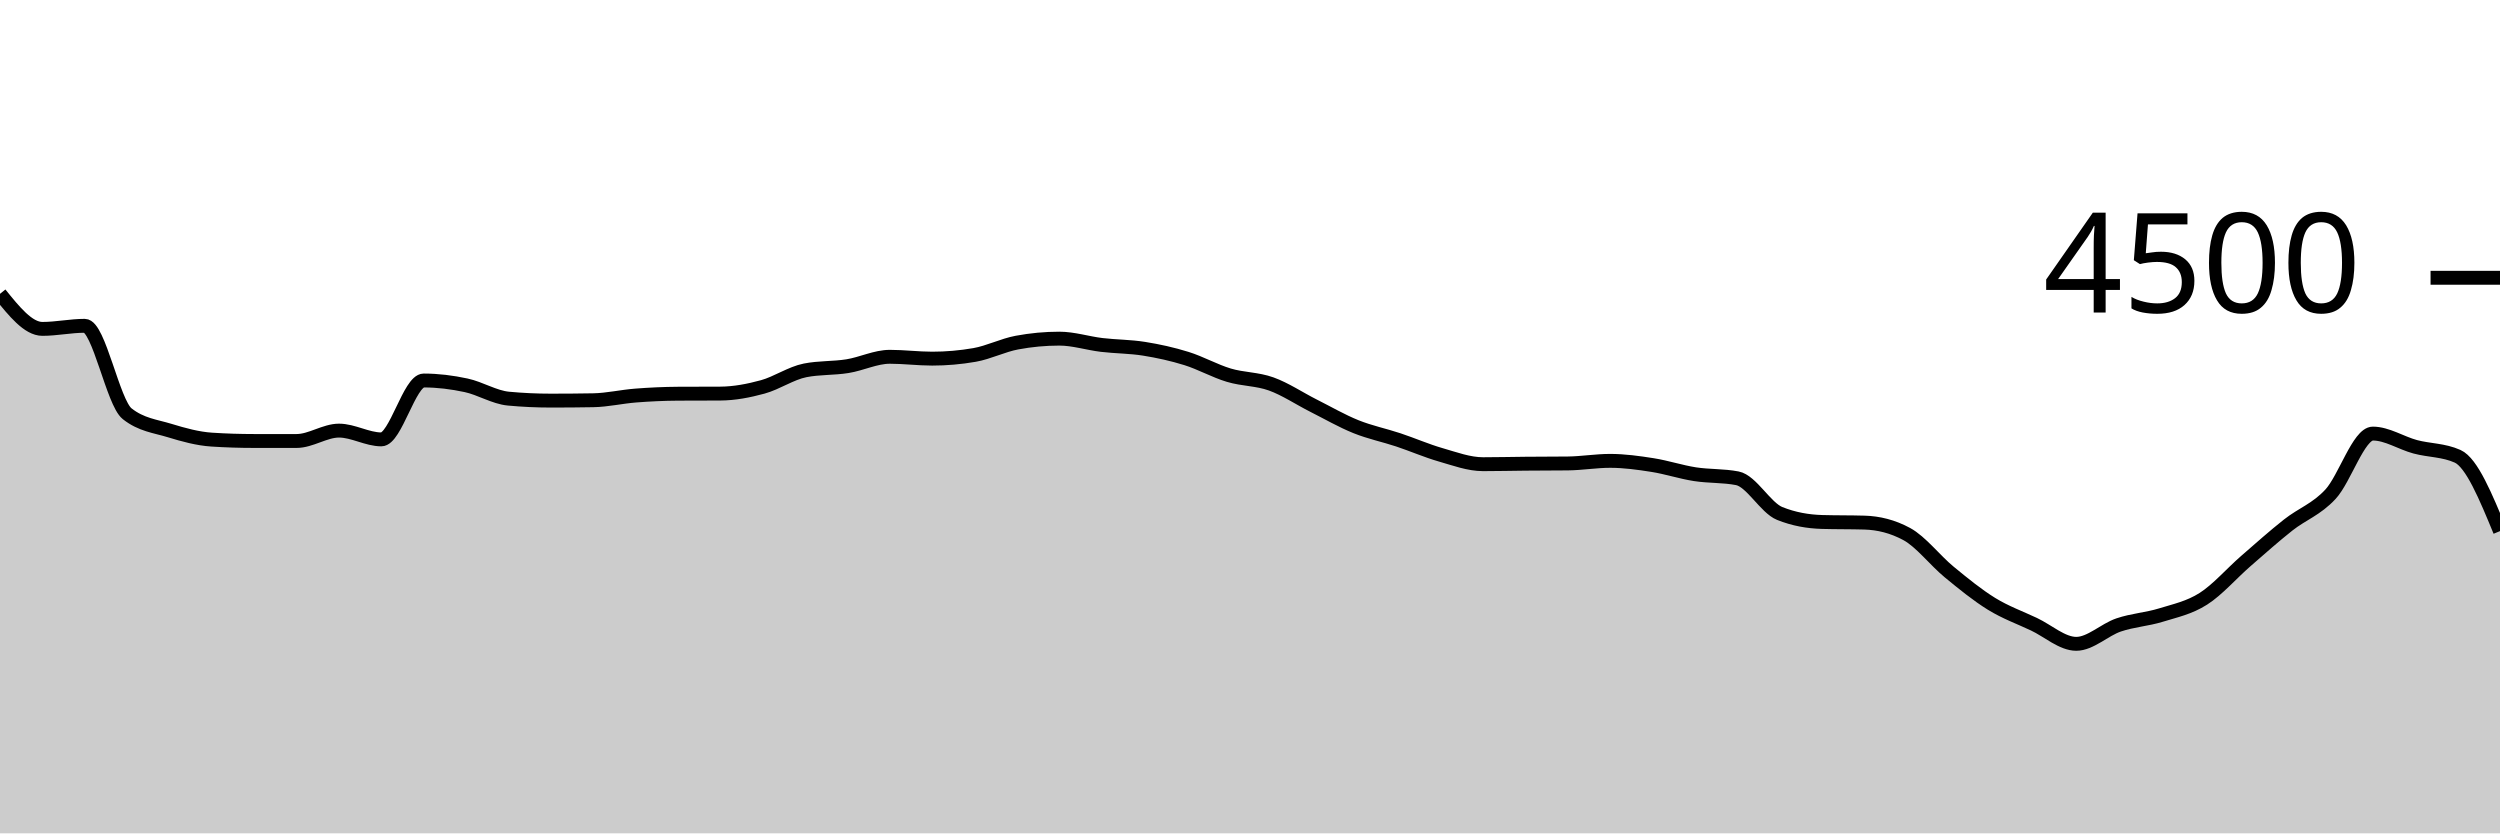
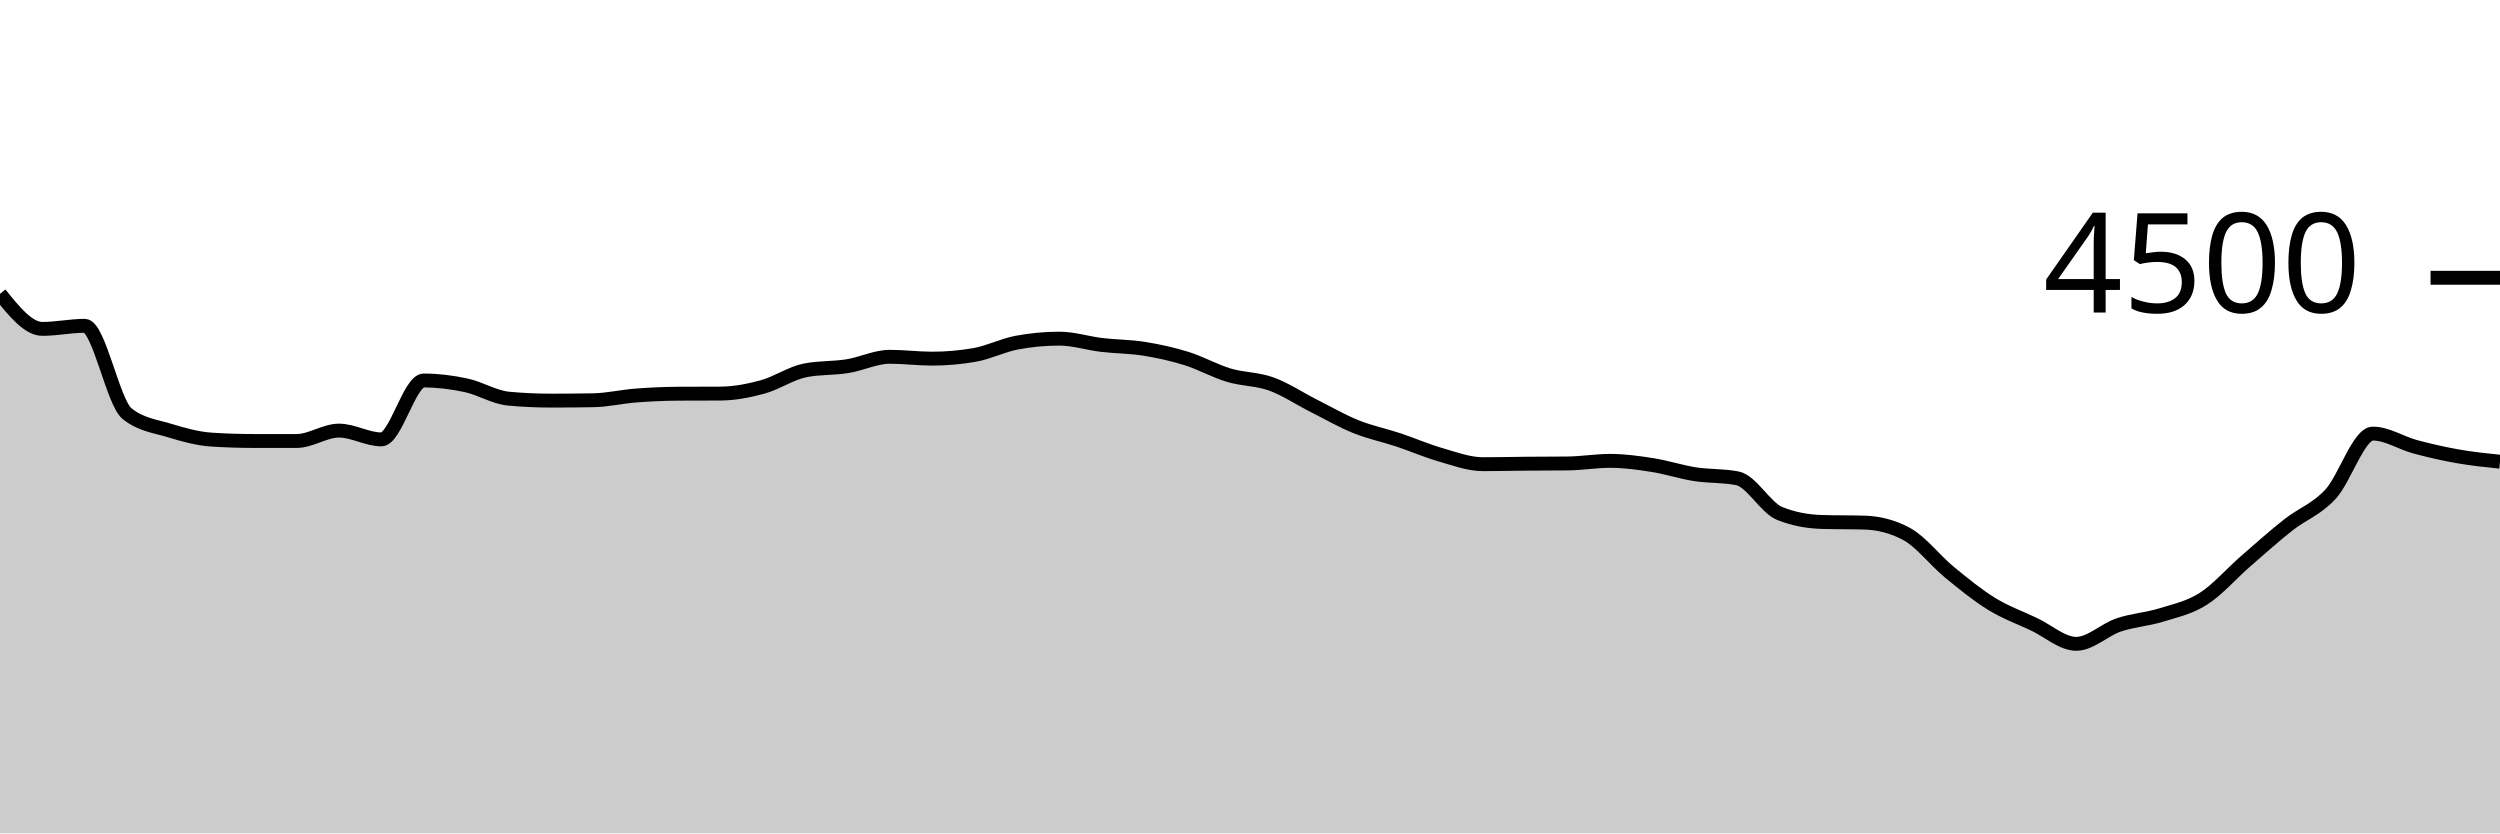
<svg xmlns="http://www.w3.org/2000/svg" viewBox="0 0 180 60">
  <g transform="translate(0,20)">
-     <path class="area" fill="rgba(0, 0, 0, 0.2)" d="M0,1.156C1.017,2.418,2.034,3.68,3.051,3.68C4.068,3.68,5.085,3.458,6.102,3.458C7.119,3.458,8.136,8.981,9.153,9.787C10.169,10.593,11.186,10.684,12.203,10.996C13.22,11.307,14.237,11.588,15.254,11.653C16.271,11.719,17.288,11.751,18.305,11.751C19.322,11.751,20.339,11.751,21.356,11.751C22.373,11.751,23.39,11.004,24.407,11.004C25.424,11.004,26.441,11.636,27.458,11.636C28.475,11.636,29.492,7.396,30.508,7.396C31.525,7.396,32.542,7.524,33.559,7.742C34.576,7.96,35.593,8.607,36.61,8.702C37.627,8.797,38.644,8.844,39.661,8.844C40.678,8.844,41.695,8.836,42.712,8.818C43.729,8.8,44.746,8.559,45.763,8.48C46.78,8.401,47.797,8.353,48.814,8.347C49.831,8.341,50.847,8.344,51.864,8.338C52.881,8.332,53.898,8.136,54.915,7.858C55.932,7.579,56.949,6.868,57.966,6.667C58.983,6.465,60,6.527,61.017,6.364C62.034,6.201,63.051,5.689,64.068,5.689C65.085,5.689,66.102,5.822,67.119,5.822C68.136,5.822,69.153,5.733,70.169,5.556C71.186,5.378,72.203,4.856,73.22,4.667C74.237,4.477,75.254,4.382,76.271,4.382C77.288,4.382,78.305,4.714,79.322,4.836C80.339,4.957,81.356,4.948,82.373,5.111C83.39,5.274,84.407,5.496,85.424,5.813C86.441,6.13,87.458,6.708,88.475,7.013C89.492,7.319,90.508,7.279,91.525,7.644C92.542,8.01,93.559,8.696,94.576,9.209C95.593,9.721,96.61,10.31,97.627,10.72C98.644,11.13,99.661,11.333,100.678,11.671C101.695,12.009,102.712,12.455,103.729,12.747C104.746,13.039,105.763,13.422,106.78,13.422C107.797,13.422,108.814,13.396,109.831,13.387C110.847,13.378,111.864,13.381,112.881,13.369C113.898,13.357,114.915,13.182,115.932,13.182C116.949,13.182,117.966,13.324,118.983,13.484C120,13.644,121.017,13.984,122.034,14.142C123.051,14.301,124.068,14.24,125.085,14.436C126.102,14.631,127.119,16.56,128.136,16.969C129.153,17.378,130.169,17.553,131.186,17.582C132.203,17.612,133.22,17.597,134.237,17.627C135.254,17.656,136.271,17.902,137.288,18.453C138.305,19.004,139.322,20.345,140.339,21.182C141.356,22.019,142.373,22.849,143.39,23.476C144.407,24.102,145.424,24.462,146.441,24.942C147.458,25.422,148.475,26.356,149.492,26.356C150.508,26.356,151.525,25.341,152.542,24.996C153.559,24.65,154.576,24.599,155.593,24.284C156.61,23.97,157.627,23.759,158.644,23.111C159.661,22.464,160.678,21.284,161.695,20.4C162.712,19.516,163.729,18.607,164.746,17.804C165.763,17.001,166.78,16.68,167.797,15.582C168.814,14.484,169.831,11.218,170.847,11.218C171.864,11.218,172.881,11.896,173.898,12.169C174.915,12.441,175.932,12.397,176.949,12.853C177.966,13.31,178.983,15.775,180,18.24L180,40C178.983,40,177.966,40,176.949,40C175.932,40,174.915,40,173.898,40C172.881,40,171.864,40,170.847,40C169.831,40,168.814,40,167.797,40C166.78,40,165.763,40,164.746,40C163.729,40,162.712,40,161.695,40C160.678,40,159.661,40,158.644,40C157.627,40,156.61,40,155.593,40C154.576,40,153.559,40,152.542,40C151.525,40,150.508,40,149.492,40C148.475,40,147.458,40,146.441,40C145.424,40,144.407,40,143.39,40C142.373,40,141.356,40,140.339,40C139.322,40,138.305,40,137.288,40C136.271,40,135.254,40,134.237,40C133.22,40,132.203,40,131.186,40C130.169,40,129.153,40,128.136,40C127.119,40,126.102,40,125.085,40C124.068,40,123.051,40,122.034,40C121.017,40,120,40,118.983,40C117.966,40,116.949,40,115.932,40C114.915,40,113.898,40,112.881,40C111.864,40,110.847,40,109.831,40C108.814,40,107.797,40,106.78,40C105.763,40,104.746,40,103.729,40C102.712,40,101.695,40,100.678,40C99.661,40,98.644,40,97.627,40C96.61,40,95.593,40,94.576,40C93.559,40,92.542,40,91.525,40C90.508,40,89.492,40,88.475,40C87.458,40,86.441,40,85.424,40C84.407,40,83.39,40,82.373,40C81.356,40,80.339,40,79.322,40C78.305,40,77.288,40,76.271,40C75.254,40,74.237,40,73.22,40C72.203,40,71.186,40,70.169,40C69.153,40,68.136,40,67.119,40C66.102,40,65.085,40,64.068,40C63.051,40,62.034,40,61.017,40C60,40,58.983,40,57.966,40C56.949,40,55.932,40,54.915,40C53.898,40,52.881,40,51.864,40C50.847,40,49.831,40,48.814,40C47.797,40,46.78,40,45.763,40C44.746,40,43.729,40,42.712,40C41.695,40,40.678,40,39.661,40C38.644,40,37.627,40,36.61,40C35.593,40,34.576,40,33.559,40C32.542,40,31.525,40,30.508,40C29.492,40,28.475,40,27.458,40C26.441,40,25.424,40,24.407,40C23.39,40,22.373,40,21.356,40C20.339,40,19.322,40,18.305,40C17.288,40,16.271,40,15.254,40C14.237,40,13.22,40,12.203,40C11.186,40,10.169,40,9.153,40C8.136,40,7.119,40,6.102,40C5.085,40,4.068,40,3.051,40C2.034,40,1.017,40,0,40Z" />
-     <path class="line" stroke="black" fill="none" d="M0,1.156C1.017,2.418,2.034,3.68,3.051,3.68C4.068,3.68,5.085,3.458,6.102,3.458C7.119,3.458,8.136,8.981,9.153,9.787C10.169,10.593,11.186,10.684,12.203,10.996C13.22,11.307,14.237,11.588,15.254,11.653C16.271,11.719,17.288,11.751,18.305,11.751C19.322,11.751,20.339,11.751,21.356,11.751C22.373,11.751,23.39,11.004,24.407,11.004C25.424,11.004,26.441,11.636,27.458,11.636C28.475,11.636,29.492,7.396,30.508,7.396C31.525,7.396,32.542,7.524,33.559,7.742C34.576,7.96,35.593,8.607,36.61,8.702C37.627,8.797,38.644,8.844,39.661,8.844C40.678,8.844,41.695,8.836,42.712,8.818C43.729,8.8,44.746,8.559,45.763,8.48C46.78,8.401,47.797,8.353,48.814,8.347C49.831,8.341,50.847,8.344,51.864,8.338C52.881,8.332,53.898,8.136,54.915,7.858C55.932,7.579,56.949,6.868,57.966,6.667C58.983,6.465,60,6.527,61.017,6.364C62.034,6.201,63.051,5.689,64.068,5.689C65.085,5.689,66.102,5.822,67.119,5.822C68.136,5.822,69.153,5.733,70.169,5.556C71.186,5.378,72.203,4.856,73.22,4.667C74.237,4.477,75.254,4.382,76.271,4.382C77.288,4.382,78.305,4.714,79.322,4.836C80.339,4.957,81.356,4.948,82.373,5.111C83.39,5.274,84.407,5.496,85.424,5.813C86.441,6.13,87.458,6.708,88.475,7.013C89.492,7.319,90.508,7.279,91.525,7.644C92.542,8.01,93.559,8.696,94.576,9.209C95.593,9.721,96.61,10.31,97.627,10.72C98.644,11.13,99.661,11.333,100.678,11.671C101.695,12.009,102.712,12.455,103.729,12.747C104.746,13.039,105.763,13.422,106.78,13.422C107.797,13.422,108.814,13.396,109.831,13.387C110.847,13.378,111.864,13.381,112.881,13.369C113.898,13.357,114.915,13.182,115.932,13.182C116.949,13.182,117.966,13.324,118.983,13.484C120,13.644,121.017,13.984,122.034,14.142C123.051,14.301,124.068,14.24,125.085,14.436C126.102,14.631,127.119,16.56,128.136,16.969C129.153,17.378,130.169,17.553,131.186,17.582C132.203,17.612,133.22,17.597,134.237,17.627C135.254,17.656,136.271,17.902,137.288,18.453C138.305,19.004,139.322,20.345,140.339,21.182C141.356,22.019,142.373,22.849,143.39,23.476C144.407,24.102,145.424,24.462,146.441,24.942C147.458,25.422,148.475,26.356,149.492,26.356C150.508,26.356,151.525,25.341,152.542,24.996C153.559,24.65,154.576,24.599,155.593,24.284C156.61,23.97,157.627,23.759,158.644,23.111C159.661,22.464,160.678,21.284,161.695,20.4C162.712,19.516,163.729,18.607,164.746,17.804C165.763,17.001,166.78,16.68,167.797,15.582C168.814,14.484,169.831,11.218,170.847,11.218C171.864,11.218,172.881,11.896,173.898,12.169C174.915,12.441,175.932,12.397,176.949,12.853C177.966,13.31,178.983,15.775,180,18.24" />
+     <path class="area" fill="rgba(0, 0, 0, 0.2)" d="M0,1.156C1.017,2.418,2.034,3.68,3.051,3.68C4.068,3.68,5.085,3.458,6.102,3.458C7.119,3.458,8.136,8.981,9.153,9.787C10.169,10.593,11.186,10.684,12.203,10.996C13.22,11.307,14.237,11.588,15.254,11.653C16.271,11.719,17.288,11.751,18.305,11.751C19.322,11.751,20.339,11.751,21.356,11.751C22.373,11.751,23.39,11.004,24.407,11.004C25.424,11.004,26.441,11.636,27.458,11.636C28.475,11.636,29.492,7.396,30.508,7.396C31.525,7.396,32.542,7.524,33.559,7.742C34.576,7.96,35.593,8.607,36.61,8.702C37.627,8.797,38.644,8.844,39.661,8.844C40.678,8.844,41.695,8.836,42.712,8.818C43.729,8.8,44.746,8.559,45.763,8.48C46.78,8.401,47.797,8.353,48.814,8.347C49.831,8.341,50.847,8.344,51.864,8.338C52.881,8.332,53.898,8.136,54.915,7.858C55.932,7.579,56.949,6.868,57.966,6.667C58.983,6.465,60,6.527,61.017,6.364C62.034,6.201,63.051,5.689,64.068,5.689C65.085,5.689,66.102,5.822,67.119,5.822C68.136,5.822,69.153,5.733,70.169,5.556C71.186,5.378,72.203,4.856,73.22,4.667C74.237,4.477,75.254,4.382,76.271,4.382C77.288,4.382,78.305,4.714,79.322,4.836C80.339,4.957,81.356,4.948,82.373,5.111C83.39,5.274,84.407,5.496,85.424,5.813C86.441,6.13,87.458,6.708,88.475,7.013C89.492,7.319,90.508,7.279,91.525,7.644C92.542,8.01,93.559,8.696,94.576,9.209C95.593,9.721,96.61,10.31,97.627,10.72C98.644,11.13,99.661,11.333,100.678,11.671C101.695,12.009,102.712,12.455,103.729,12.747C104.746,13.039,105.763,13.422,106.78,13.422C107.797,13.422,108.814,13.396,109.831,13.387C110.847,13.378,111.864,13.381,112.881,13.369C113.898,13.357,114.915,13.182,115.932,13.182C116.949,13.182,117.966,13.324,118.983,13.484C120,13.644,121.017,13.984,122.034,14.142C123.051,14.301,124.068,14.24,125.085,14.436C126.102,14.631,127.119,16.56,128.136,16.969C129.153,17.378,130.169,17.553,131.186,17.582C132.203,17.612,133.22,17.597,134.237,17.627C135.254,17.656,136.271,17.902,137.288,18.453C138.305,19.004,139.322,20.345,140.339,21.182C141.356,22.019,142.373,22.849,143.39,23.476C144.407,24.102,145.424,24.462,146.441,24.942C147.458,25.422,148.475,26.356,149.492,26.356C150.508,26.356,151.525,25.341,152.542,24.996C153.559,24.65,154.576,24.599,155.593,24.284C156.61,23.97,157.627,23.759,158.644,23.111C159.661,22.464,160.678,21.284,161.695,20.4C162.712,19.516,163.729,18.607,164.746,17.804C165.763,17.001,166.78,16.68,167.797,15.582C168.814,14.484,169.831,11.218,170.847,11.218C171.864,11.218,172.881,11.896,173.898,12.169C174.915,12.441,175.932,12.674,176.949,12.853C177.966,13.033,178.983,13.139,180,13.244L180,40C178.983,40,177.966,40,176.949,40C175.932,40,174.915,40,173.898,40C172.881,40,171.864,40,170.847,40C169.831,40,168.814,40,167.797,40C166.78,40,165.763,40,164.746,40C163.729,40,162.712,40,161.695,40C160.678,40,159.661,40,158.644,40C157.627,40,156.61,40,155.593,40C154.576,40,153.559,40,152.542,40C151.525,40,150.508,40,149.492,40C148.475,40,147.458,40,146.441,40C145.424,40,144.407,40,143.39,40C142.373,40,141.356,40,140.339,40C139.322,40,138.305,40,137.288,40C136.271,40,135.254,40,134.237,40C133.22,40,132.203,40,131.186,40C130.169,40,129.153,40,128.136,40C127.119,40,126.102,40,125.085,40C124.068,40,123.051,40,122.034,40C121.017,40,120,40,118.983,40C117.966,40,116.949,40,115.932,40C114.915,40,113.898,40,112.881,40C111.864,40,110.847,40,109.831,40C108.814,40,107.797,40,106.78,40C105.763,40,104.746,40,103.729,40C102.712,40,101.695,40,100.678,40C99.661,40,98.644,40,97.627,40C96.61,40,95.593,40,94.576,40C93.559,40,92.542,40,91.525,40C90.508,40,89.492,40,88.475,40C87.458,40,86.441,40,85.424,40C84.407,40,83.39,40,82.373,40C81.356,40,80.339,40,79.322,40C78.305,40,77.288,40,76.271,40C75.254,40,74.237,40,73.22,40C72.203,40,71.186,40,70.169,40C69.153,40,68.136,40,67.119,40C66.102,40,65.085,40,64.068,40C63.051,40,62.034,40,61.017,40C60,40,58.983,40,57.966,40C56.949,40,55.932,40,54.915,40C53.898,40,52.881,40,51.864,40C50.847,40,49.831,40,48.814,40C47.797,40,46.78,40,45.763,40C44.746,40,43.729,40,42.712,40C41.695,40,40.678,40,39.661,40C38.644,40,37.627,40,36.61,40C35.593,40,34.576,40,33.559,40C32.542,40,31.525,40,30.508,40C29.492,40,28.475,40,27.458,40C26.441,40,25.424,40,24.407,40C23.39,40,22.373,40,21.356,40C20.339,40,19.322,40,18.305,40C17.288,40,16.271,40,15.254,40C14.237,40,13.22,40,12.203,40C11.186,40,10.169,40,9.153,40C8.136,40,7.119,40,6.102,40C5.085,40,4.068,40,3.051,40C2.034,40,1.017,40,0,40Z" />
+     <path class="line" stroke="black" fill="none" d="M0,1.156C1.017,2.418,2.034,3.68,3.051,3.68C4.068,3.68,5.085,3.458,6.102,3.458C7.119,3.458,8.136,8.981,9.153,9.787C10.169,10.593,11.186,10.684,12.203,10.996C13.22,11.307,14.237,11.588,15.254,11.653C16.271,11.719,17.288,11.751,18.305,11.751C19.322,11.751,20.339,11.751,21.356,11.751C22.373,11.751,23.39,11.004,24.407,11.004C25.424,11.004,26.441,11.636,27.458,11.636C28.475,11.636,29.492,7.396,30.508,7.396C31.525,7.396,32.542,7.524,33.559,7.742C34.576,7.96,35.593,8.607,36.61,8.702C37.627,8.797,38.644,8.844,39.661,8.844C40.678,8.844,41.695,8.836,42.712,8.818C43.729,8.8,44.746,8.559,45.763,8.48C46.78,8.401,47.797,8.353,48.814,8.347C49.831,8.341,50.847,8.344,51.864,8.338C52.881,8.332,53.898,8.136,54.915,7.858C55.932,7.579,56.949,6.868,57.966,6.667C58.983,6.465,60,6.527,61.017,6.364C62.034,6.201,63.051,5.689,64.068,5.689C65.085,5.689,66.102,5.822,67.119,5.822C68.136,5.822,69.153,5.733,70.169,5.556C71.186,5.378,72.203,4.856,73.22,4.667C74.237,4.477,75.254,4.382,76.271,4.382C77.288,4.382,78.305,4.714,79.322,4.836C80.339,4.957,81.356,4.948,82.373,5.111C83.39,5.274,84.407,5.496,85.424,5.813C86.441,6.13,87.458,6.708,88.475,7.013C89.492,7.319,90.508,7.279,91.525,7.644C92.542,8.01,93.559,8.696,94.576,9.209C95.593,9.721,96.61,10.31,97.627,10.72C98.644,11.13,99.661,11.333,100.678,11.671C101.695,12.009,102.712,12.455,103.729,12.747C104.746,13.039,105.763,13.422,106.78,13.422C107.797,13.422,108.814,13.396,109.831,13.387C110.847,13.378,111.864,13.381,112.881,13.369C113.898,13.357,114.915,13.182,115.932,13.182C116.949,13.182,117.966,13.324,118.983,13.484C120,13.644,121.017,13.984,122.034,14.142C123.051,14.301,124.068,14.24,125.085,14.436C126.102,14.631,127.119,16.56,128.136,16.969C129.153,17.378,130.169,17.553,131.186,17.582C132.203,17.612,133.22,17.597,134.237,17.627C135.254,17.656,136.271,17.902,137.288,18.453C138.305,19.004,139.322,20.345,140.339,21.182C141.356,22.019,142.373,22.849,143.39,23.476C144.407,24.102,145.424,24.462,146.441,24.942C147.458,25.422,148.475,26.356,149.492,26.356C150.508,26.356,151.525,25.341,152.542,24.996C153.559,24.65,154.576,24.599,155.593,24.284C156.61,23.97,157.627,23.759,158.644,23.111C159.661,22.464,160.678,21.284,161.695,20.4C162.712,19.516,163.729,18.607,164.746,17.804C165.763,17.001,166.78,16.68,167.797,15.582C168.814,14.484,169.831,11.218,170.847,11.218C171.864,11.218,172.881,11.896,173.898,12.169C174.915,12.441,175.932,12.674,176.949,12.853C177.966,13.033,178.983,13.139,180,13.244" />
    <path class="axis-ceiling" stroke-width="1" stroke="black" fill="none" d="M175,0L180,0" />
    <text class="axis-ceiling-label" font-family="sans-serif" text-anchor="end" font-size="10px" x="170" y="2.5">4500</text>
  </g>
</svg>
